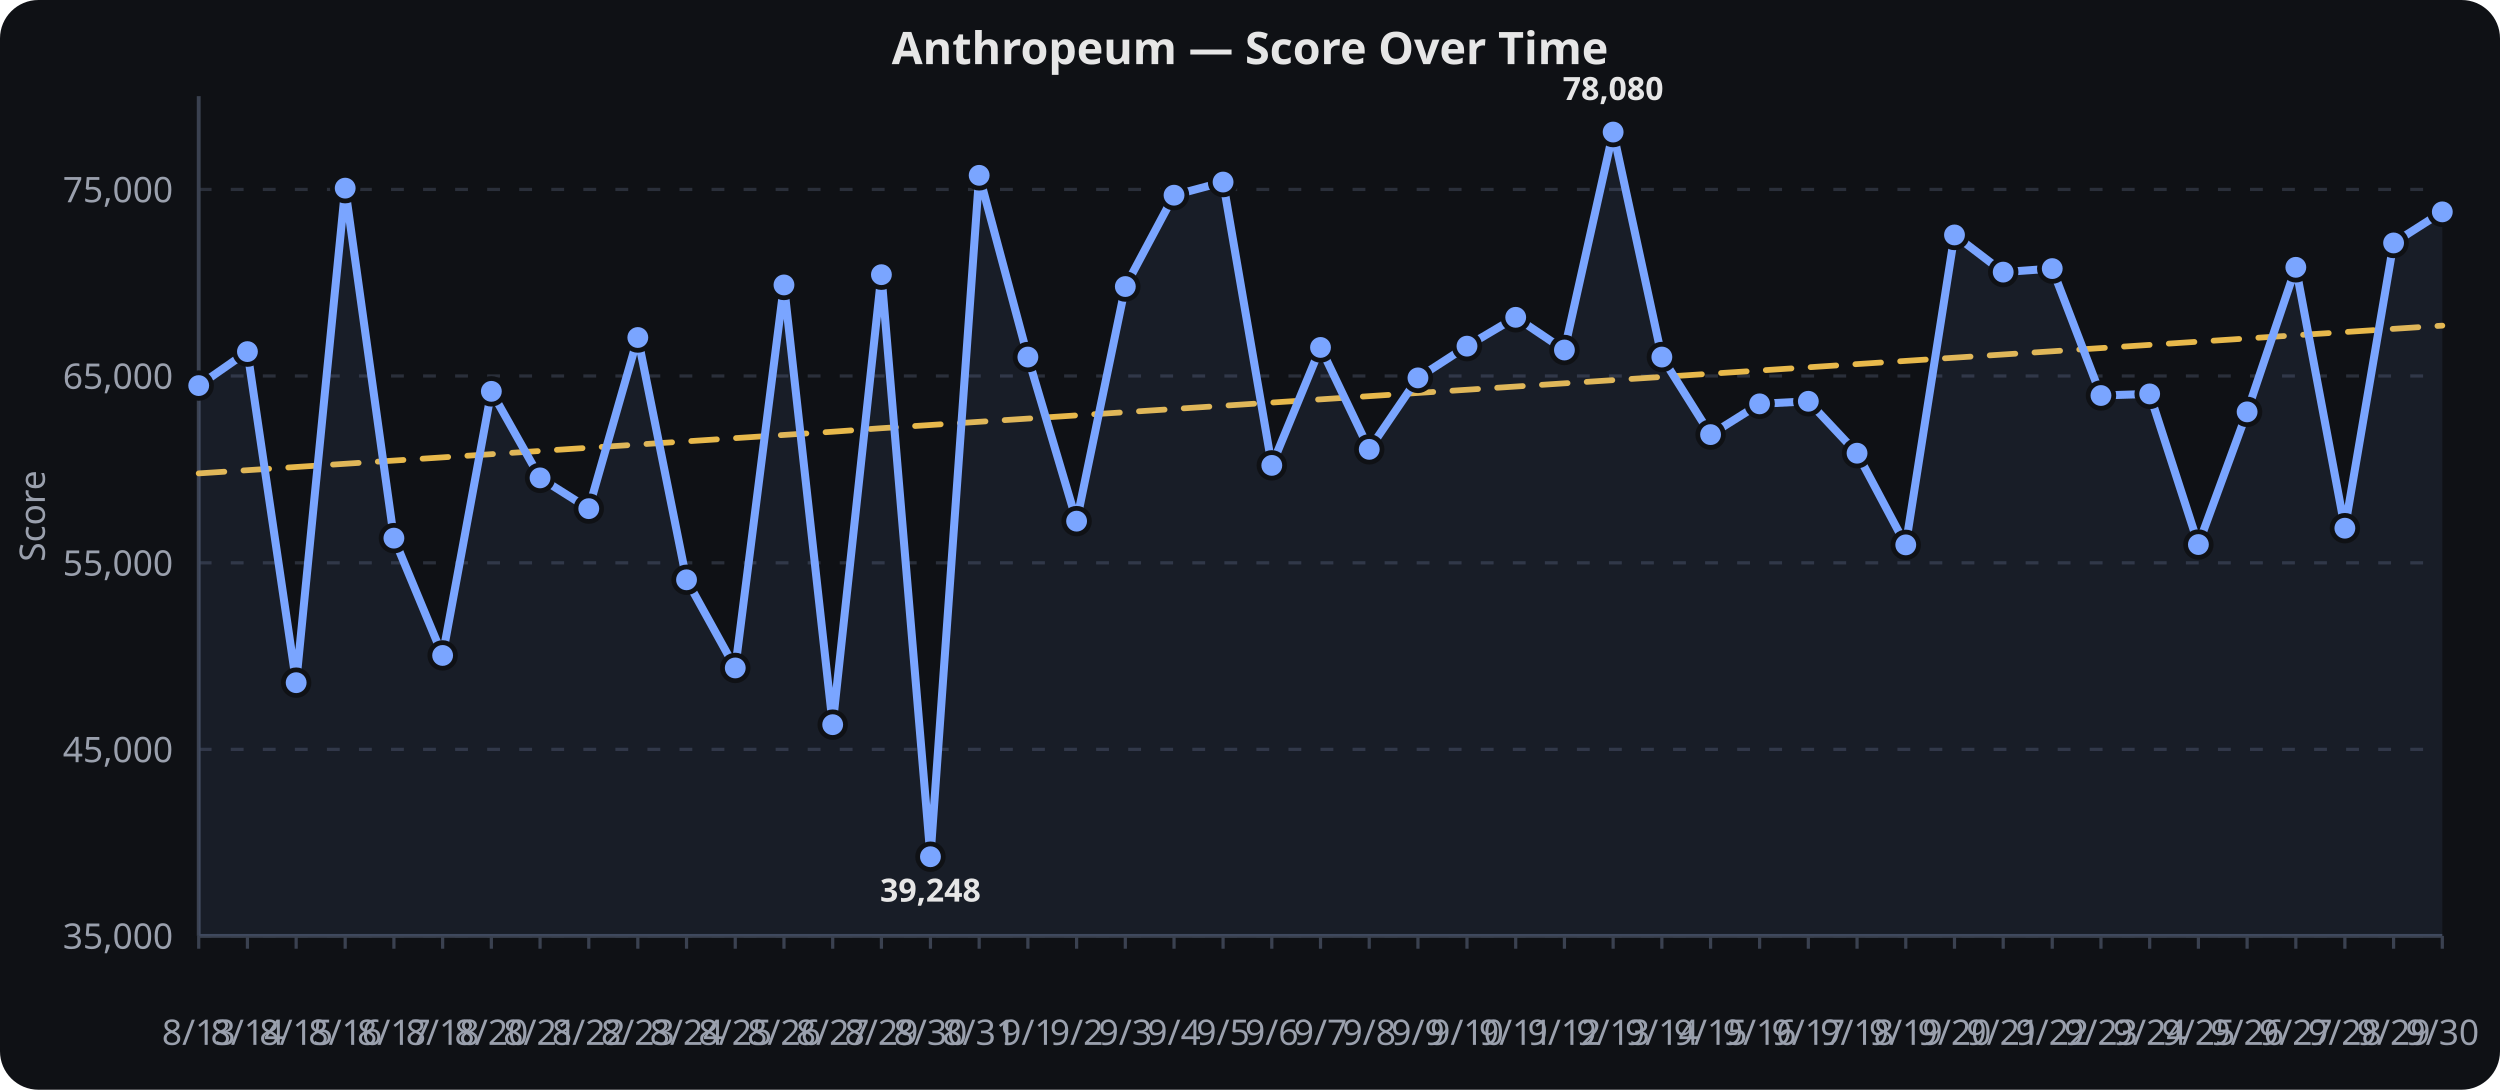
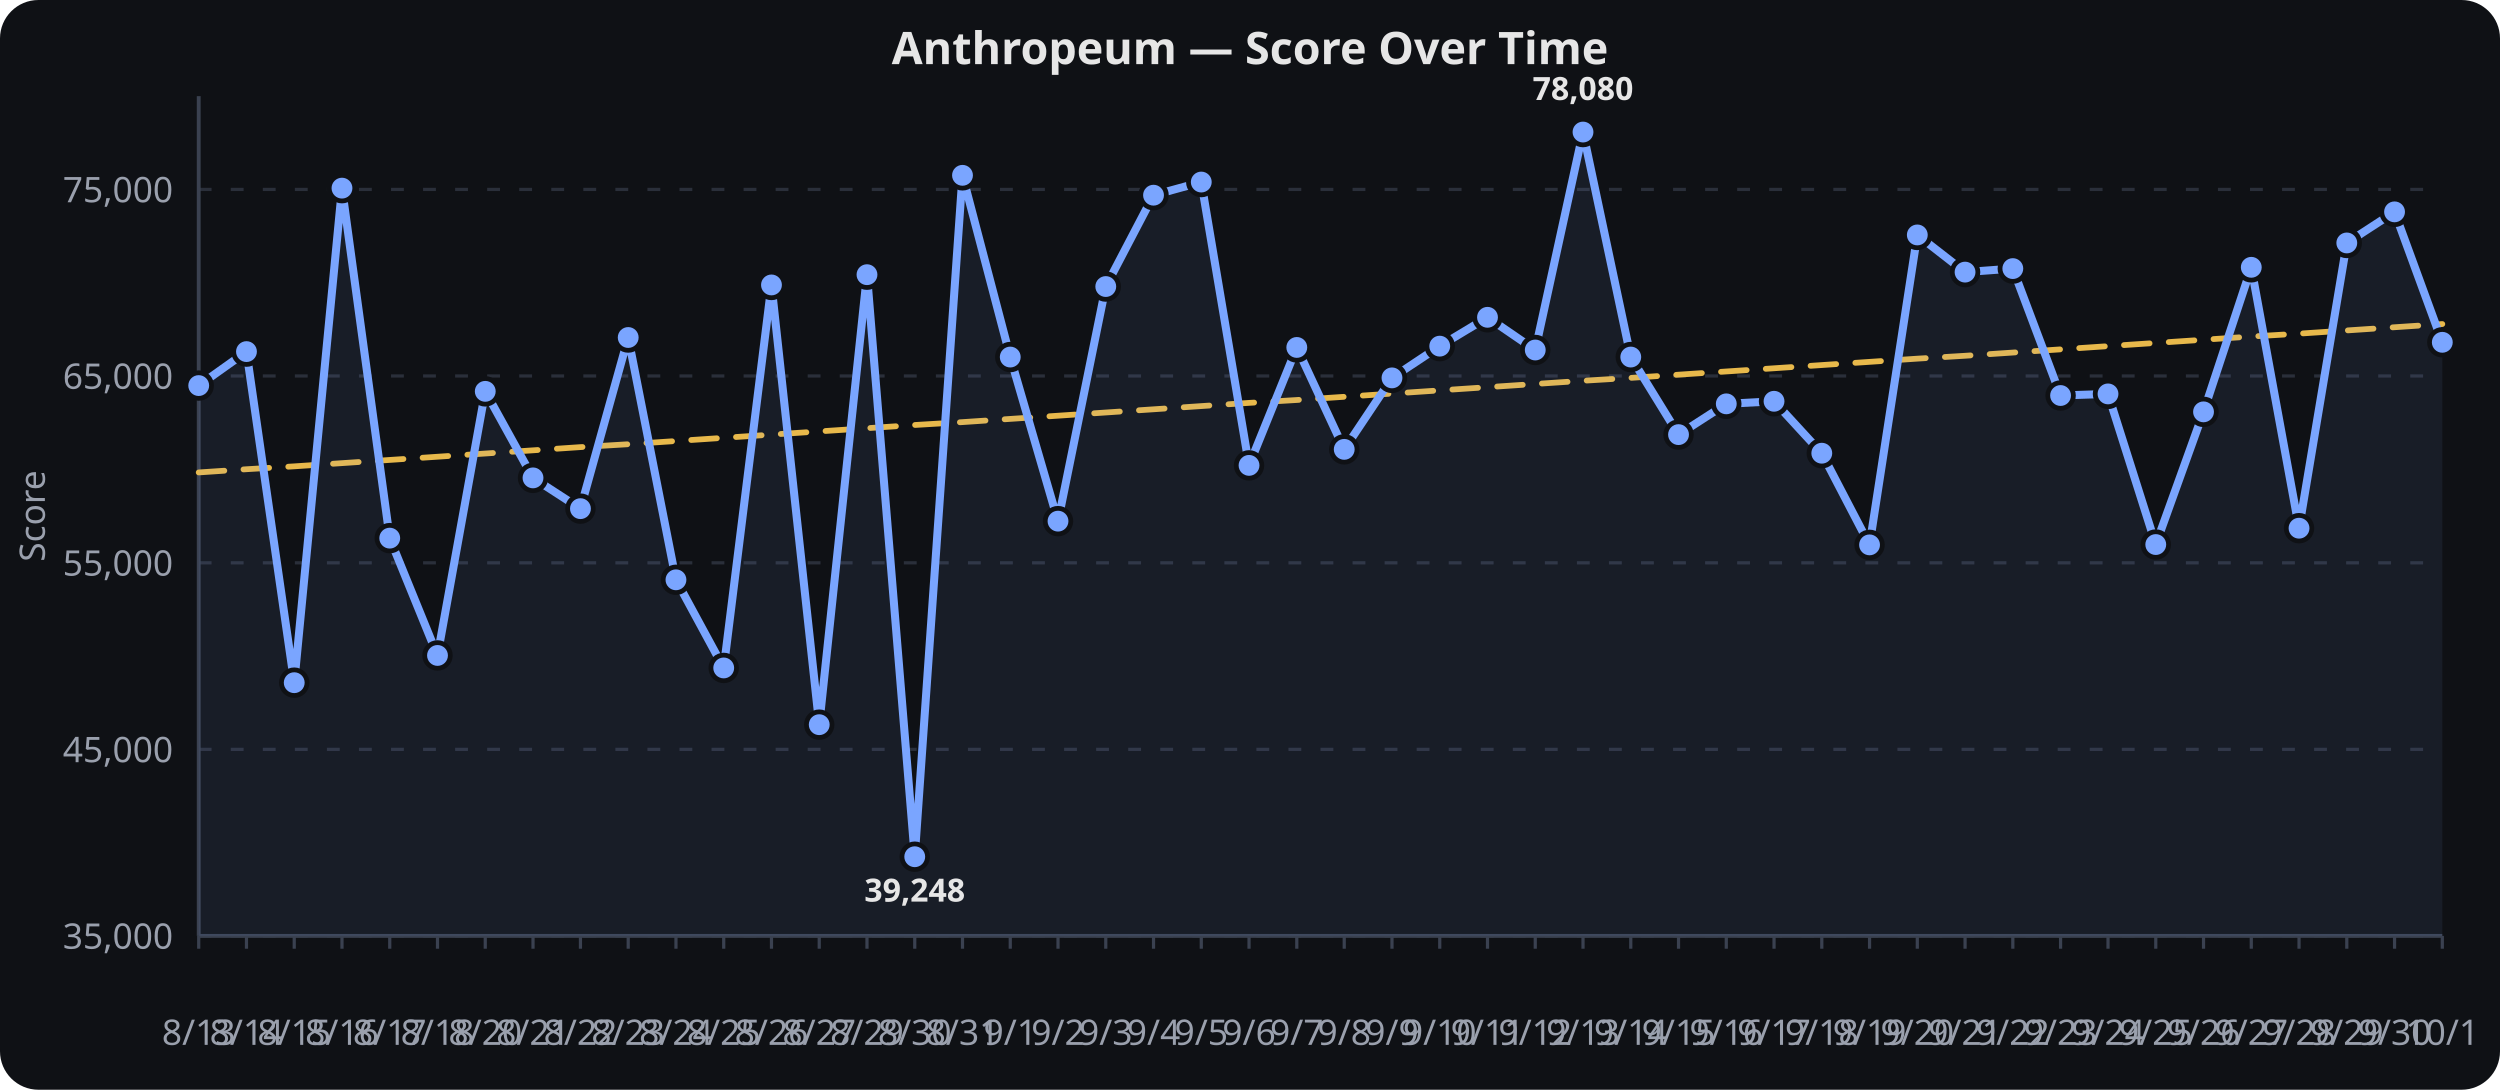
<svg xmlns="http://www.w3.org/2000/svg" viewBox="0 0 780 340" width="100%" height="340" role="img" aria-label="Anthropeum — Score Over Time">
  <rect width="780" height="340" fill="#0f1115" rx="12" />
  <text x="390.0" y="20" text-anchor="middle" font-family="sans-serif" font-size="14" font-weight="600" fill="#e6e6e6">Anthropeum — Score Over Time</text>
  <line x1="62" x2="762" y1="292.0" y2="292.0" stroke="#2a2f3a" stroke-width="1" stroke-dasharray="4 6" />
  <text x="54" y="296.0" text-anchor="end" font-family="sans-serif" font-size="11" fill="#9aa0ad">35,000</text>
  <line x1="62" x2="762" y1="233.8" y2="233.8" stroke="#2a2f3a" stroke-width="1" stroke-dasharray="4 6" />
  <text x="54" y="237.8" text-anchor="end" font-family="sans-serif" font-size="11" fill="#9aa0ad">45,000</text>
  <line x1="62" x2="762" y1="175.6" y2="175.6" stroke="#2a2f3a" stroke-width="1" stroke-dasharray="4 6" />
  <text x="54" y="179.6" text-anchor="end" font-family="sans-serif" font-size="11" fill="#9aa0ad">55,000</text>
  <line x1="62" x2="762" y1="117.3" y2="117.3" stroke="#2a2f3a" stroke-width="1" stroke-dasharray="4 6" />
  <text x="54" y="121.3" text-anchor="end" font-family="sans-serif" font-size="11" fill="#9aa0ad">65,000</text>
  <line x1="62" x2="762" y1="59.1" y2="59.1" stroke="#2a2f3a" stroke-width="1" stroke-dasharray="4 6" />
  <text x="54" y="63.1" text-anchor="end" font-family="sans-serif" font-size="11" fill="#9aa0ad">75,000</text>
  <line x1="62.0" x2="62.0" y1="292" y2="296" stroke="#3a4150" stroke-width="1" />
  <text x="62.0" y="326" text-anchor="middle" font-family="sans-serif" font-size="11" fill="#9aa0ad">8/13</text>
-   <line x1="77.2" x2="77.2" y1="292" y2="296" stroke="#3a4150" stroke-width="1" />
-   <text x="77.2" y="326" text-anchor="middle" font-family="sans-serif" font-size="11" fill="#9aa0ad">8/14</text>
-   <line x1="92.4" x2="92.4" y1="292" y2="296" stroke="#3a4150" stroke-width="1" />
-   <text x="92.4" y="326" text-anchor="middle" font-family="sans-serif" font-size="11" fill="#9aa0ad">8/15</text>
-   <line x1="107.7" x2="107.7" y1="292" y2="296" stroke="#3a4150" stroke-width="1" />
-   <text x="107.7" y="326" text-anchor="middle" font-family="sans-serif" font-size="11" fill="#9aa0ad">8/16</text>
-   <line x1="122.9" x2="122.9" y1="292" y2="296" stroke="#3a4150" stroke-width="1" />
-   <text x="122.9" y="326" text-anchor="middle" font-family="sans-serif" font-size="11" fill="#9aa0ad">8/17</text>
-   <line x1="138.1" x2="138.1" y1="292" y2="296" stroke="#3a4150" stroke-width="1" />
-   <text x="138.1" y="326" text-anchor="middle" font-family="sans-serif" font-size="11" fill="#9aa0ad">8/18</text>
-   <line x1="153.3" x2="153.3" y1="292" y2="296" stroke="#3a4150" stroke-width="1" />
-   <text x="153.3" y="326" text-anchor="middle" font-family="sans-serif" font-size="11" fill="#9aa0ad">8/20</text>
-   <line x1="168.5" x2="168.5" y1="292" y2="296" stroke="#3a4150" stroke-width="1" />
-   <text x="168.5" y="326" text-anchor="middle" font-family="sans-serif" font-size="11" fill="#9aa0ad">8/21</text>
-   <line x1="183.7" x2="183.7" y1="292" y2="296" stroke="#3a4150" stroke-width="1" />
-   <text x="183.7" y="326" text-anchor="middle" font-family="sans-serif" font-size="11" fill="#9aa0ad">8/22</text>
-   <line x1="199.0" x2="199.0" y1="292" y2="296" stroke="#3a4150" stroke-width="1" />
-   <text x="199.0" y="326" text-anchor="middle" font-family="sans-serif" font-size="11" fill="#9aa0ad">8/23</text>
-   <line x1="214.2" x2="214.2" y1="292" y2="296" stroke="#3a4150" stroke-width="1" />
-   <text x="214.2" y="326" text-anchor="middle" font-family="sans-serif" font-size="11" fill="#9aa0ad">8/24</text>
-   <line x1="229.4" x2="229.4" y1="292" y2="296" stroke="#3a4150" stroke-width="1" />
-   <text x="229.4" y="326" text-anchor="middle" font-family="sans-serif" font-size="11" fill="#9aa0ad">8/25</text>
-   <line x1="244.6" x2="244.6" y1="292" y2="296" stroke="#3a4150" stroke-width="1" />
-   <text x="244.6" y="326" text-anchor="middle" font-family="sans-serif" font-size="11" fill="#9aa0ad">8/26</text>
-   <line x1="259.8" x2="259.8" y1="292" y2="296" stroke="#3a4150" stroke-width="1" />
-   <text x="259.8" y="326" text-anchor="middle" font-family="sans-serif" font-size="11" fill="#9aa0ad">8/27</text>
-   <line x1="275.0" x2="275.0" y1="292" y2="296" stroke="#3a4150" stroke-width="1" />
-   <text x="275.0" y="326" text-anchor="middle" font-family="sans-serif" font-size="11" fill="#9aa0ad">8/29</text>
-   <line x1="290.3" x2="290.3" y1="292" y2="296" stroke="#3a4150" stroke-width="1" />
-   <text x="290.3" y="326" text-anchor="middle" font-family="sans-serif" font-size="11" fill="#9aa0ad">8/30</text>
-   <line x1="305.5" x2="305.5" y1="292" y2="296" stroke="#3a4150" stroke-width="1" />
-   <text x="305.5" y="326" text-anchor="middle" font-family="sans-serif" font-size="11" fill="#9aa0ad">8/31</text>
-   <line x1="320.7" x2="320.7" y1="292" y2="296" stroke="#3a4150" stroke-width="1" />
-   <text x="320.7" y="326" text-anchor="middle" font-family="sans-serif" font-size="11" fill="#9aa0ad">9/1</text>
-   <line x1="335.9" x2="335.9" y1="292" y2="296" stroke="#3a4150" stroke-width="1" />
-   <text x="335.9" y="326" text-anchor="middle" font-family="sans-serif" font-size="11" fill="#9aa0ad">9/2</text>
-   <line x1="351.1" x2="351.1" y1="292" y2="296" stroke="#3a4150" stroke-width="1" />
-   <text x="351.1" y="326" text-anchor="middle" font-family="sans-serif" font-size="11" fill="#9aa0ad">9/3</text>
-   <line x1="366.3" x2="366.3" y1="292" y2="296" stroke="#3a4150" stroke-width="1" />
-   <text x="366.3" y="326" text-anchor="middle" font-family="sans-serif" font-size="11" fill="#9aa0ad">9/4</text>
-   <line x1="381.6" x2="381.6" y1="292" y2="296" stroke="#3a4150" stroke-width="1" />
-   <text x="381.6" y="326" text-anchor="middle" font-family="sans-serif" font-size="11" fill="#9aa0ad">9/5</text>
-   <line x1="396.8" x2="396.8" y1="292" y2="296" stroke="#3a4150" stroke-width="1" />
-   <text x="396.8" y="326" text-anchor="middle" font-family="sans-serif" font-size="11" fill="#9aa0ad">9/6</text>
-   <line x1="412.0" x2="412.0" y1="292" y2="296" stroke="#3a4150" stroke-width="1" />
-   <text x="412.0" y="326" text-anchor="middle" font-family="sans-serif" font-size="11" fill="#9aa0ad">9/7</text>
-   <line x1="427.2" x2="427.2" y1="292" y2="296" stroke="#3a4150" stroke-width="1" />
-   <text x="427.2" y="326" text-anchor="middle" font-family="sans-serif" font-size="11" fill="#9aa0ad">9/8</text>
-   <line x1="442.4" x2="442.4" y1="292" y2="296" stroke="#3a4150" stroke-width="1" />
-   <text x="442.4" y="326" text-anchor="middle" font-family="sans-serif" font-size="11" fill="#9aa0ad">9/9</text>
-   <line x1="457.7" x2="457.7" y1="292" y2="296" stroke="#3a4150" stroke-width="1" />
-   <text x="457.7" y="326" text-anchor="middle" font-family="sans-serif" font-size="11" fill="#9aa0ad">9/10</text>
-   <line x1="472.9" x2="472.9" y1="292" y2="296" stroke="#3a4150" stroke-width="1" />
-   <text x="472.9" y="326" text-anchor="middle" font-family="sans-serif" font-size="11" fill="#9aa0ad">9/11</text>
-   <line x1="488.1" x2="488.1" y1="292" y2="296" stroke="#3a4150" stroke-width="1" />
-   <text x="488.1" y="326" text-anchor="middle" font-family="sans-serif" font-size="11" fill="#9aa0ad">9/12</text>
-   <line x1="503.3" x2="503.3" y1="292" y2="296" stroke="#3a4150" stroke-width="1" />
-   <text x="503.3" y="326" text-anchor="middle" font-family="sans-serif" font-size="11" fill="#9aa0ad">9/13</text>
-   <line x1="518.5" x2="518.5" y1="292" y2="296" stroke="#3a4150" stroke-width="1" />
-   <text x="518.5" y="326" text-anchor="middle" font-family="sans-serif" font-size="11" fill="#9aa0ad">9/14</text>
-   <line x1="533.7" x2="533.7" y1="292" y2="296" stroke="#3a4150" stroke-width="1" />
-   <text x="533.7" y="326" text-anchor="middle" font-family="sans-serif" font-size="11" fill="#9aa0ad">9/15</text>
-   <line x1="549.0" x2="549.0" y1="292" y2="296" stroke="#3a4150" stroke-width="1" />
-   <text x="549.0" y="326" text-anchor="middle" font-family="sans-serif" font-size="11" fill="#9aa0ad">9/16</text>
-   <line x1="564.2" x2="564.2" y1="292" y2="296" stroke="#3a4150" stroke-width="1" />
-   <text x="564.2" y="326" text-anchor="middle" font-family="sans-serif" font-size="11" fill="#9aa0ad">9/17</text>
-   <line x1="579.4" x2="579.4" y1="292" y2="296" stroke="#3a4150" stroke-width="1" />
-   <text x="579.4" y="326" text-anchor="middle" font-family="sans-serif" font-size="11" fill="#9aa0ad">9/18</text>
-   <line x1="594.6" x2="594.6" y1="292" y2="296" stroke="#3a4150" stroke-width="1" />
-   <text x="594.6" y="326" text-anchor="middle" font-family="sans-serif" font-size="11" fill="#9aa0ad">9/19</text>
-   <line x1="609.8" x2="609.8" y1="292" y2="296" stroke="#3a4150" stroke-width="1" />
-   <text x="609.8" y="326" text-anchor="middle" font-family="sans-serif" font-size="11" fill="#9aa0ad">9/20</text>
-   <line x1="625.0" x2="625.0" y1="292" y2="296" stroke="#3a4150" stroke-width="1" />
-   <text x="625.0" y="326" text-anchor="middle" font-family="sans-serif" font-size="11" fill="#9aa0ad">9/21</text>
-   <line x1="640.3" x2="640.3" y1="292" y2="296" stroke="#3a4150" stroke-width="1" />
-   <text x="640.3" y="326" text-anchor="middle" font-family="sans-serif" font-size="11" fill="#9aa0ad">9/22</text>
-   <line x1="655.5" x2="655.5" y1="292" y2="296" stroke="#3a4150" stroke-width="1" />
-   <text x="655.5" y="326" text-anchor="middle" font-family="sans-serif" font-size="11" fill="#9aa0ad">9/23</text>
-   <line x1="670.7" x2="670.7" y1="292" y2="296" stroke="#3a4150" stroke-width="1" />
-   <text x="670.7" y="326" text-anchor="middle" font-family="sans-serif" font-size="11" fill="#9aa0ad">9/24</text>
-   <line x1="685.9" x2="685.9" y1="292" y2="296" stroke="#3a4150" stroke-width="1" />
-   <text x="685.9" y="326" text-anchor="middle" font-family="sans-serif" font-size="11" fill="#9aa0ad">9/25</text>
-   <line x1="701.1" x2="701.1" y1="292" y2="296" stroke="#3a4150" stroke-width="1" />
-   <text x="701.1" y="326" text-anchor="middle" font-family="sans-serif" font-size="11" fill="#9aa0ad">9/26</text>
-   <line x1="716.3" x2="716.3" y1="292" y2="296" stroke="#3a4150" stroke-width="1" />
-   <text x="716.3" y="326" text-anchor="middle" font-family="sans-serif" font-size="11" fill="#9aa0ad">9/27</text>
-   <line x1="731.6" x2="731.6" y1="292" y2="296" stroke="#3a4150" stroke-width="1" />
-   <text x="731.6" y="326" text-anchor="middle" font-family="sans-serif" font-size="11" fill="#9aa0ad">9/28</text>
-   <line x1="746.8" x2="746.8" y1="292" y2="296" stroke="#3a4150" stroke-width="1" />
-   <text x="746.8" y="326" text-anchor="middle" font-family="sans-serif" font-size="11" fill="#9aa0ad">9/29</text>
+   <line x1="76.9" x2="76.9" y1="292" y2="296" stroke="#3a4150" stroke-width="1" />
+   <text x="76.9" y="326" text-anchor="middle" font-family="sans-serif" font-size="11" fill="#9aa0ad">8/14</text>
+   <line x1="91.8" x2="91.8" y1="292" y2="296" stroke="#3a4150" stroke-width="1" />
+   <text x="91.8" y="326" text-anchor="middle" font-family="sans-serif" font-size="11" fill="#9aa0ad">8/15</text>
+   <line x1="106.7" x2="106.7" y1="292" y2="296" stroke="#3a4150" stroke-width="1" />
+   <text x="106.7" y="326" text-anchor="middle" font-family="sans-serif" font-size="11" fill="#9aa0ad">8/16</text>
+   <line x1="121.6" x2="121.6" y1="292" y2="296" stroke="#3a4150" stroke-width="1" />
+   <text x="121.6" y="326" text-anchor="middle" font-family="sans-serif" font-size="11" fill="#9aa0ad">8/17</text>
+   <line x1="136.5" x2="136.5" y1="292" y2="296" stroke="#3a4150" stroke-width="1" />
+   <text x="136.5" y="326" text-anchor="middle" font-family="sans-serif" font-size="11" fill="#9aa0ad">8/18</text>
+   <line x1="151.4" x2="151.4" y1="292" y2="296" stroke="#3a4150" stroke-width="1" />
+   <text x="151.4" y="326" text-anchor="middle" font-family="sans-serif" font-size="11" fill="#9aa0ad">8/20</text>
+   <line x1="166.3" x2="166.3" y1="292" y2="296" stroke="#3a4150" stroke-width="1" />
+   <text x="166.3" y="326" text-anchor="middle" font-family="sans-serif" font-size="11" fill="#9aa0ad">8/21</text>
+   <line x1="181.1" x2="181.1" y1="292" y2="296" stroke="#3a4150" stroke-width="1" />
+   <text x="181.1" y="326" text-anchor="middle" font-family="sans-serif" font-size="11" fill="#9aa0ad">8/22</text>
+   <line x1="196.0" x2="196.0" y1="292" y2="296" stroke="#3a4150" stroke-width="1" />
+   <text x="196.0" y="326" text-anchor="middle" font-family="sans-serif" font-size="11" fill="#9aa0ad">8/23</text>
+   <line x1="210.9" x2="210.9" y1="292" y2="296" stroke="#3a4150" stroke-width="1" />
+   <text x="210.9" y="326" text-anchor="middle" font-family="sans-serif" font-size="11" fill="#9aa0ad">8/24</text>
+   <line x1="225.8" x2="225.8" y1="292" y2="296" stroke="#3a4150" stroke-width="1" />
+   <text x="225.8" y="326" text-anchor="middle" font-family="sans-serif" font-size="11" fill="#9aa0ad">8/25</text>
+   <line x1="240.7" x2="240.7" y1="292" y2="296" stroke="#3a4150" stroke-width="1" />
+   <text x="240.7" y="326" text-anchor="middle" font-family="sans-serif" font-size="11" fill="#9aa0ad">8/26</text>
+   <line x1="255.6" x2="255.6" y1="292" y2="296" stroke="#3a4150" stroke-width="1" />
+   <text x="255.6" y="326" text-anchor="middle" font-family="sans-serif" font-size="11" fill="#9aa0ad">8/27</text>
+   <line x1="270.5" x2="270.5" y1="292" y2="296" stroke="#3a4150" stroke-width="1" />
+   <text x="270.5" y="326" text-anchor="middle" font-family="sans-serif" font-size="11" fill="#9aa0ad">8/29</text>
+   <line x1="285.4" x2="285.4" y1="292" y2="296" stroke="#3a4150" stroke-width="1" />
+   <text x="285.4" y="326" text-anchor="middle" font-family="sans-serif" font-size="11" fill="#9aa0ad">8/30</text>
+   <line x1="300.3" x2="300.3" y1="292" y2="296" stroke="#3a4150" stroke-width="1" />
+   <text x="300.3" y="326" text-anchor="middle" font-family="sans-serif" font-size="11" fill="#9aa0ad">8/31</text>
+   <line x1="315.2" x2="315.2" y1="292" y2="296" stroke="#3a4150" stroke-width="1" />
+   <text x="315.2" y="326" text-anchor="middle" font-family="sans-serif" font-size="11" fill="#9aa0ad">9/1</text>
+   <line x1="330.1" x2="330.1" y1="292" y2="296" stroke="#3a4150" stroke-width="1" />
+   <text x="330.1" y="326" text-anchor="middle" font-family="sans-serif" font-size="11" fill="#9aa0ad">9/2</text>
+   <line x1="345.0" x2="345.0" y1="292" y2="296" stroke="#3a4150" stroke-width="1" />
+   <text x="345.0" y="326" text-anchor="middle" font-family="sans-serif" font-size="11" fill="#9aa0ad">9/3</text>
+   <line x1="359.9" x2="359.9" y1="292" y2="296" stroke="#3a4150" stroke-width="1" />
+   <text x="359.9" y="326" text-anchor="middle" font-family="sans-serif" font-size="11" fill="#9aa0ad">9/4</text>
+   <line x1="374.8" x2="374.8" y1="292" y2="296" stroke="#3a4150" stroke-width="1" />
+   <text x="374.8" y="326" text-anchor="middle" font-family="sans-serif" font-size="11" fill="#9aa0ad">9/5</text>
+   <line x1="389.7" x2="389.7" y1="292" y2="296" stroke="#3a4150" stroke-width="1" />
+   <text x="389.7" y="326" text-anchor="middle" font-family="sans-serif" font-size="11" fill="#9aa0ad">9/6</text>
+   <line x1="404.6" x2="404.6" y1="292" y2="296" stroke="#3a4150" stroke-width="1" />
+   <text x="404.6" y="326" text-anchor="middle" font-family="sans-serif" font-size="11" fill="#9aa0ad">9/7</text>
+   <line x1="419.4" x2="419.4" y1="292" y2="296" stroke="#3a4150" stroke-width="1" />
+   <text x="419.4" y="326" text-anchor="middle" font-family="sans-serif" font-size="11" fill="#9aa0ad">9/8</text>
+   <line x1="434.3" x2="434.3" y1="292" y2="296" stroke="#3a4150" stroke-width="1" />
+   <text x="434.3" y="326" text-anchor="middle" font-family="sans-serif" font-size="11" fill="#9aa0ad">9/9</text>
+   <line x1="449.2" x2="449.2" y1="292" y2="296" stroke="#3a4150" stroke-width="1" />
+   <text x="449.2" y="326" text-anchor="middle" font-family="sans-serif" font-size="11" fill="#9aa0ad">9/10</text>
+   <line x1="464.1" x2="464.1" y1="292" y2="296" stroke="#3a4150" stroke-width="1" />
+   <text x="464.1" y="326" text-anchor="middle" font-family="sans-serif" font-size="11" fill="#9aa0ad">9/11</text>
+   <line x1="479.0" x2="479.0" y1="292" y2="296" stroke="#3a4150" stroke-width="1" />
+   <text x="479.0" y="326" text-anchor="middle" font-family="sans-serif" font-size="11" fill="#9aa0ad">9/12</text>
+   <line x1="493.9" x2="493.9" y1="292" y2="296" stroke="#3a4150" stroke-width="1" />
+   <text x="493.9" y="326" text-anchor="middle" font-family="sans-serif" font-size="11" fill="#9aa0ad">9/13</text>
+   <line x1="508.8" x2="508.8" y1="292" y2="296" stroke="#3a4150" stroke-width="1" />
+   <text x="508.8" y="326" text-anchor="middle" font-family="sans-serif" font-size="11" fill="#9aa0ad">9/14</text>
+   <line x1="523.7" x2="523.7" y1="292" y2="296" stroke="#3a4150" stroke-width="1" />
+   <text x="523.7" y="326" text-anchor="middle" font-family="sans-serif" font-size="11" fill="#9aa0ad">9/15</text>
+   <line x1="538.6" x2="538.6" y1="292" y2="296" stroke="#3a4150" stroke-width="1" />
+   <text x="538.6" y="326" text-anchor="middle" font-family="sans-serif" font-size="11" fill="#9aa0ad">9/16</text>
+   <line x1="553.5" x2="553.5" y1="292" y2="296" stroke="#3a4150" stroke-width="1" />
+   <text x="553.5" y="326" text-anchor="middle" font-family="sans-serif" font-size="11" fill="#9aa0ad">9/17</text>
+   <line x1="568.4" x2="568.4" y1="292" y2="296" stroke="#3a4150" stroke-width="1" />
+   <text x="568.4" y="326" text-anchor="middle" font-family="sans-serif" font-size="11" fill="#9aa0ad">9/18</text>
+   <line x1="583.3" x2="583.3" y1="292" y2="296" stroke="#3a4150" stroke-width="1" />
+   <text x="583.3" y="326" text-anchor="middle" font-family="sans-serif" font-size="11" fill="#9aa0ad">9/19</text>
+   <line x1="598.2" x2="598.2" y1="292" y2="296" stroke="#3a4150" stroke-width="1" />
+   <text x="598.2" y="326" text-anchor="middle" font-family="sans-serif" font-size="11" fill="#9aa0ad">9/20</text>
+   <line x1="613.1" x2="613.1" y1="292" y2="296" stroke="#3a4150" stroke-width="1" />
+   <text x="613.1" y="326" text-anchor="middle" font-family="sans-serif" font-size="11" fill="#9aa0ad">9/21</text>
+   <line x1="628.0" x2="628.0" y1="292" y2="296" stroke="#3a4150" stroke-width="1" />
+   <text x="628.0" y="326" text-anchor="middle" font-family="sans-serif" font-size="11" fill="#9aa0ad">9/22</text>
+   <line x1="642.9" x2="642.9" y1="292" y2="296" stroke="#3a4150" stroke-width="1" />
+   <text x="642.9" y="326" text-anchor="middle" font-family="sans-serif" font-size="11" fill="#9aa0ad">9/23</text>
+   <line x1="657.7" x2="657.7" y1="292" y2="296" stroke="#3a4150" stroke-width="1" />
+   <text x="657.7" y="326" text-anchor="middle" font-family="sans-serif" font-size="11" fill="#9aa0ad">9/24</text>
+   <line x1="672.6" x2="672.6" y1="292" y2="296" stroke="#3a4150" stroke-width="1" />
+   <text x="672.6" y="326" text-anchor="middle" font-family="sans-serif" font-size="11" fill="#9aa0ad">9/25</text>
+   <line x1="687.5" x2="687.5" y1="292" y2="296" stroke="#3a4150" stroke-width="1" />
+   <text x="687.5" y="326" text-anchor="middle" font-family="sans-serif" font-size="11" fill="#9aa0ad">9/26</text>
+   <line x1="702.4" x2="702.4" y1="292" y2="296" stroke="#3a4150" stroke-width="1" />
+   <text x="702.4" y="326" text-anchor="middle" font-family="sans-serif" font-size="11" fill="#9aa0ad">9/27</text>
+   <line x1="717.3" x2="717.3" y1="292" y2="296" stroke="#3a4150" stroke-width="1" />
+   <text x="717.3" y="326" text-anchor="middle" font-family="sans-serif" font-size="11" fill="#9aa0ad">9/28</text>
+   <line x1="732.2" x2="732.2" y1="292" y2="296" stroke="#3a4150" stroke-width="1" />
+   <text x="732.2" y="326" text-anchor="middle" font-family="sans-serif" font-size="11" fill="#9aa0ad">9/29</text>
+   <line x1="747.1" x2="747.1" y1="292" y2="296" stroke="#3a4150" stroke-width="1" />
+   <text x="747.1" y="326" text-anchor="middle" font-family="sans-serif" font-size="11" fill="#9aa0ad">9/30</text>
  <line x1="762.0" x2="762.0" y1="292" y2="296" stroke="#3a4150" stroke-width="1" />
-   <text x="762.0" y="326" text-anchor="middle" font-family="sans-serif" font-size="11" fill="#9aa0ad">9/30</text>
+   <text x="762.0" y="326" text-anchor="middle" font-family="sans-serif" font-size="11" fill="#9aa0ad">10/1</text>
  <line x1="62" x2="62" y1="30" y2="292" stroke="#3a4150" stroke-width="1.2" />
  <line x1="62" x2="762" y1="292" y2="292" stroke="#3a4150" stroke-width="1.2" />
  <text x="14" y="161.0" text-anchor="middle" transform="rotate(-90,14,161.0)" font-family="sans-serif" font-size="11" fill="#9aa0ad">Score</text>
-   <path d="M 62.0,147.7 L 77.2,146.7 L 92.4,145.7 L 107.7,144.7 L 122.9,143.7 L 138.1,142.7 L 153.3,141.7 L 168.5,140.7 L 183.7,139.7 L 199.0,138.7 L 214.2,137.7 L 229.4,136.7 L 244.6,135.7 L 259.8,134.7 L 275.0,133.6 L 290.3,132.6 L 305.5,131.6 L 320.7,130.6 L 335.9,129.6 L 351.1,128.6 L 366.3,127.6 L 381.6,126.6 L 396.8,125.6 L 412.0,124.6 L 427.2,123.6 L 442.4,122.6 L 457.7,121.6 L 472.9,120.6 L 488.1,119.6 L 503.3,118.6 L 518.5,117.6 L 533.7,116.6 L 549.0,115.6 L 564.2,114.6 L 579.4,113.6 L 594.6,112.6 L 609.8,111.6 L 625.0,110.6 L 640.3,109.6 L 655.5,108.6 L 670.7,107.6 L 685.9,106.6 L 701.1,105.6 L 716.3,104.6 L 731.6,103.6 L 746.8,102.6 L 762.0,101.6" fill="none" stroke="#f2c14e" stroke-width="1.8" opacity="0.95" stroke-dasharray="8 6" stroke-linecap="round" stroke-linejoin="round" />
-   <path d="M 62.0,120.3 L 77.2,109.7 L 92.4,213.0 L 107.7,58.7 L 122.9,167.9 L 138.1,204.5 L 153.3,122.1 L 168.5,149.1 L 183.7,158.7 L 199.0,105.3 L 214.2,180.9 L 229.4,208.4 L 244.6,88.9 L 259.8,226.1 L 275.0,85.7 L 290.3,267.3 L 305.5,54.7 L 320.7,111.4 L 335.9,162.6 L 351.1,89.4 L 366.3,60.9 L 381.6,56.8 L 396.8,145.2 L 412.0,108.4 L 427.2,140.2 L 442.4,117.9 L 457.7,108.0 L 472.9,99.0 L 488.1,109.2 L 503.3,41.2 L 518.5,111.4 L 533.7,135.6 L 549.0,126.0 L 564.2,125.2 L 579.4,141.4 L 594.6,170.0 L 609.8,73.3 L 625.0,84.9 L 640.3,83.8 L 655.5,123.4 L 670.7,122.9 L 685.9,169.9 L 701.1,128.5 L 716.3,83.4 L 731.6,164.8 L 746.8,75.8 L 762.0,66.1" fill="none" stroke="#7aa5ff" stroke-width="2.5" stroke-linecap="round" stroke-linejoin="round" />
-   <path d="M 62.0,120.3 L 77.2,109.7 L 92.4,213.0 L 107.7,58.7 L 122.9,167.9 L 138.1,204.5 L 153.3,122.1 L 168.5,149.1 L 183.7,158.7 L 199.0,105.3 L 214.2,180.9 L 229.4,208.4 L 244.6,88.9 L 259.8,226.1 L 275.0,85.7 L 290.3,267.3 L 305.5,54.7 L 320.7,111.4 L 335.9,162.6 L 351.1,89.4 L 366.3,60.9 L 381.6,56.8 L 396.8,145.2 L 412.0,108.4 L 427.2,140.2 L 442.4,117.9 L 457.7,108.0 L 472.9,99.0 L 488.1,109.2 L 503.3,41.2 L 518.5,111.4 L 533.7,135.6 L 549.0,126.0 L 564.2,125.2 L 579.4,141.4 L 594.6,170.0 L 609.8,73.3 L 625.0,84.9 L 640.3,83.8 L 655.5,123.4 L 670.7,122.9 L 685.9,169.9 L 701.1,128.5 L 716.3,83.4 L 731.6,164.8 L 746.8,75.8 L 762.0,66.1 L 762.0,292.0 L 62.0,292.0 Z" fill="#7aa5ff" opacity="0.08" />
+   <path d="M 62.0,147.4 L 76.9,146.4 L 91.8,145.5 L 106.7,144.5 L 121.6,143.5 L 136.5,142.5 L 151.4,141.5 L 166.3,140.5 L 181.1,139.5 L 196.0,138.6 L 210.9,137.6 L 225.8,136.6 L 240.7,135.6 L 255.6,134.6 L 270.5,133.6 L 285.4,132.6 L 300.3,131.7 L 315.2,130.7 L 330.1,129.7 L 345.0,128.7 L 359.9,127.7 L 374.8,126.7 L 389.7,125.7 L 404.6,124.8 L 419.4,123.8 L 434.3,122.8 L 449.2,121.8 L 464.1,120.8 L 479.0,119.8 L 493.9,118.8 L 508.8,117.9 L 523.7,116.9 L 538.6,115.9 L 553.5,114.9 L 568.4,113.9 L 583.3,112.9 L 598.2,111.9 L 613.1,111.0 L 628.0,110.0 L 642.9,109.0 L 657.7,108.0 L 672.6,107.0 L 687.5,106.0 L 702.4,105.0 L 717.3,104.1 L 732.2,103.1 L 747.1,102.1 L 762.0,101.1" fill="none" stroke="#f2c14e" stroke-width="1.8" opacity="0.95" stroke-dasharray="8 6" stroke-linecap="round" stroke-linejoin="round" />
+   <path d="M 62.0,120.3 L 76.9,109.7 L 91.8,213.0 L 106.7,58.7 L 121.6,167.9 L 136.5,204.5 L 151.4,122.1 L 166.3,149.1 L 181.1,158.7 L 196.0,105.3 L 210.9,180.9 L 225.8,208.4 L 240.7,88.9 L 255.6,226.1 L 270.5,85.7 L 285.4,267.3 L 300.3,54.7 L 315.2,111.4 L 330.1,162.6 L 345.0,89.4 L 359.9,60.9 L 374.8,56.8 L 389.7,145.2 L 404.6,108.4 L 419.4,140.2 L 434.3,117.9 L 449.2,108.0 L 464.1,99.0 L 479.0,109.2 L 493.9,41.2 L 508.8,111.4 L 523.7,135.6 L 538.6,126.0 L 553.5,125.2 L 568.4,141.4 L 583.3,170.0 L 598.2,73.3 L 613.1,84.9 L 628.0,83.8 L 642.9,123.4 L 657.7,122.9 L 672.6,169.9 L 687.5,128.5 L 702.4,83.4 L 717.3,164.8 L 732.2,75.8 L 747.1,66.1 L 762.0,106.8" fill="none" stroke="#7aa5ff" stroke-width="2.5" stroke-linecap="round" stroke-linejoin="round" />
+   <path d="M 62.0,120.3 L 76.9,109.7 L 91.8,213.0 L 106.7,58.7 L 121.6,167.9 L 136.5,204.5 L 151.4,122.1 L 166.3,149.1 L 181.1,158.7 L 196.0,105.3 L 210.9,180.9 L 225.8,208.4 L 240.7,88.9 L 255.6,226.1 L 270.5,85.7 L 285.4,267.3 L 300.3,54.7 L 315.2,111.4 L 330.1,162.6 L 345.0,89.4 L 359.9,60.9 L 374.8,56.8 L 389.7,145.2 L 404.6,108.4 L 419.4,140.2 L 434.3,117.9 L 449.2,108.0 L 464.1,99.0 L 479.0,109.2 L 493.9,41.2 L 508.8,111.4 L 523.7,135.6 L 538.6,126.0 L 553.5,125.2 L 568.4,141.4 L 583.3,170.0 L 598.2,73.3 L 613.1,84.9 L 628.0,83.8 L 642.9,123.4 L 657.7,122.9 L 672.6,169.9 L 687.5,128.5 L 702.4,83.4 L 717.3,164.8 L 732.2,75.8 L 747.1,66.1 L 762.0,106.8 L 762.0,292.0 L 62.0,292.0 Z" fill="#7aa5ff" opacity="0.08" />
  <circle cx="62.0" cy="120.3" r="4" fill="#7aa5ff" stroke="#0f1115" stroke-width="1.5" />
-   <circle cx="77.2" cy="109.7" r="4" fill="#7aa5ff" stroke="#0f1115" stroke-width="1.5" />
-   <circle cx="92.4" cy="213.0" r="4" fill="#7aa5ff" stroke="#0f1115" stroke-width="1.5" />
-   <circle cx="107.7" cy="58.7" r="4" fill="#7aa5ff" stroke="#0f1115" stroke-width="1.5" />
-   <circle cx="122.9" cy="167.9" r="4" fill="#7aa5ff" stroke="#0f1115" stroke-width="1.5" />
-   <circle cx="138.1" cy="204.5" r="4" fill="#7aa5ff" stroke="#0f1115" stroke-width="1.5" />
-   <circle cx="153.3" cy="122.1" r="4" fill="#7aa5ff" stroke="#0f1115" stroke-width="1.5" />
-   <circle cx="168.5" cy="149.1" r="4" fill="#7aa5ff" stroke="#0f1115" stroke-width="1.5" />
-   <circle cx="183.7" cy="158.7" r="4" fill="#7aa5ff" stroke="#0f1115" stroke-width="1.5" />
-   <circle cx="199.0" cy="105.3" r="4" fill="#7aa5ff" stroke="#0f1115" stroke-width="1.5" />
-   <circle cx="214.2" cy="180.9" r="4" fill="#7aa5ff" stroke="#0f1115" stroke-width="1.5" />
-   <circle cx="229.4" cy="208.4" r="4" fill="#7aa5ff" stroke="#0f1115" stroke-width="1.5" />
-   <circle cx="244.6" cy="88.9" r="4" fill="#7aa5ff" stroke="#0f1115" stroke-width="1.5" />
-   <circle cx="259.8" cy="226.1" r="4" fill="#7aa5ff" stroke="#0f1115" stroke-width="1.5" />
-   <circle cx="275.0" cy="85.7" r="4" fill="#7aa5ff" stroke="#0f1115" stroke-width="1.5" />
-   <circle cx="290.3" cy="267.3" r="4" fill="#7aa5ff" stroke="#0f1115" stroke-width="1.5" />
-   <circle cx="305.5" cy="54.7" r="4" fill="#7aa5ff" stroke="#0f1115" stroke-width="1.5" />
-   <circle cx="320.7" cy="111.4" r="4" fill="#7aa5ff" stroke="#0f1115" stroke-width="1.5" />
-   <circle cx="335.9" cy="162.6" r="4" fill="#7aa5ff" stroke="#0f1115" stroke-width="1.5" />
-   <circle cx="351.1" cy="89.4" r="4" fill="#7aa5ff" stroke="#0f1115" stroke-width="1.5" />
-   <circle cx="366.3" cy="60.9" r="4" fill="#7aa5ff" stroke="#0f1115" stroke-width="1.5" />
-   <circle cx="381.6" cy="56.8" r="4" fill="#7aa5ff" stroke="#0f1115" stroke-width="1.5" />
-   <circle cx="396.8" cy="145.2" r="4" fill="#7aa5ff" stroke="#0f1115" stroke-width="1.5" />
-   <circle cx="412.0" cy="108.4" r="4" fill="#7aa5ff" stroke="#0f1115" stroke-width="1.5" />
-   <circle cx="427.2" cy="140.2" r="4" fill="#7aa5ff" stroke="#0f1115" stroke-width="1.5" />
-   <circle cx="442.4" cy="117.9" r="4" fill="#7aa5ff" stroke="#0f1115" stroke-width="1.5" />
-   <circle cx="457.7" cy="108.0" r="4" fill="#7aa5ff" stroke="#0f1115" stroke-width="1.5" />
-   <circle cx="472.9" cy="99.0" r="4" fill="#7aa5ff" stroke="#0f1115" stroke-width="1.5" />
-   <circle cx="488.1" cy="109.2" r="4" fill="#7aa5ff" stroke="#0f1115" stroke-width="1.5" />
-   <circle cx="503.3" cy="41.2" r="4" fill="#7aa5ff" stroke="#0f1115" stroke-width="1.5" />
-   <circle cx="518.5" cy="111.4" r="4" fill="#7aa5ff" stroke="#0f1115" stroke-width="1.5" />
-   <circle cx="533.7" cy="135.6" r="4" fill="#7aa5ff" stroke="#0f1115" stroke-width="1.5" />
-   <circle cx="549.0" cy="126.0" r="4" fill="#7aa5ff" stroke="#0f1115" stroke-width="1.5" />
-   <circle cx="564.2" cy="125.2" r="4" fill="#7aa5ff" stroke="#0f1115" stroke-width="1.5" />
-   <circle cx="579.4" cy="141.4" r="4" fill="#7aa5ff" stroke="#0f1115" stroke-width="1.5" />
-   <circle cx="594.6" cy="170.0" r="4" fill="#7aa5ff" stroke="#0f1115" stroke-width="1.5" />
-   <circle cx="609.8" cy="73.3" r="4" fill="#7aa5ff" stroke="#0f1115" stroke-width="1.5" />
-   <circle cx="625.0" cy="84.9" r="4" fill="#7aa5ff" stroke="#0f1115" stroke-width="1.5" />
-   <circle cx="640.3" cy="83.8" r="4" fill="#7aa5ff" stroke="#0f1115" stroke-width="1.5" />
-   <circle cx="655.5" cy="123.4" r="4" fill="#7aa5ff" stroke="#0f1115" stroke-width="1.5" />
-   <circle cx="670.7" cy="122.9" r="4" fill="#7aa5ff" stroke="#0f1115" stroke-width="1.5" />
-   <circle cx="685.9" cy="169.9" r="4" fill="#7aa5ff" stroke="#0f1115" stroke-width="1.5" />
-   <circle cx="701.1" cy="128.5" r="4" fill="#7aa5ff" stroke="#0f1115" stroke-width="1.5" />
-   <circle cx="716.3" cy="83.4" r="4" fill="#7aa5ff" stroke="#0f1115" stroke-width="1.5" />
-   <circle cx="731.6" cy="164.8" r="4" fill="#7aa5ff" stroke="#0f1115" stroke-width="1.5" />
-   <circle cx="746.8" cy="75.8" r="4" fill="#7aa5ff" stroke="#0f1115" stroke-width="1.5" />
-   <circle cx="762.0" cy="66.1" r="4" fill="#7aa5ff" stroke="#0f1115" stroke-width="1.5" />
-   <text x="290.3" y="281.3" text-anchor="middle" font-family="sans-serif" font-size="10" font-weight="700" fill="#e6e6e6">39,248</text>
-   <text x="503.3" y="31.2" text-anchor="middle" font-family="sans-serif" font-size="10" font-weight="700" fill="#e6e6e6">78,080</text>
+   <circle cx="76.9" cy="109.7" r="4" fill="#7aa5ff" stroke="#0f1115" stroke-width="1.5" />
+   <circle cx="91.8" cy="213.0" r="4" fill="#7aa5ff" stroke="#0f1115" stroke-width="1.5" />
+   <circle cx="106.7" cy="58.7" r="4" fill="#7aa5ff" stroke="#0f1115" stroke-width="1.5" />
+   <circle cx="121.6" cy="167.9" r="4" fill="#7aa5ff" stroke="#0f1115" stroke-width="1.5" />
+   <circle cx="136.5" cy="204.5" r="4" fill="#7aa5ff" stroke="#0f1115" stroke-width="1.5" />
+   <circle cx="151.4" cy="122.1" r="4" fill="#7aa5ff" stroke="#0f1115" stroke-width="1.5" />
+   <circle cx="166.3" cy="149.1" r="4" fill="#7aa5ff" stroke="#0f1115" stroke-width="1.5" />
+   <circle cx="181.1" cy="158.7" r="4" fill="#7aa5ff" stroke="#0f1115" stroke-width="1.5" />
+   <circle cx="196.0" cy="105.3" r="4" fill="#7aa5ff" stroke="#0f1115" stroke-width="1.5" />
+   <circle cx="210.9" cy="180.9" r="4" fill="#7aa5ff" stroke="#0f1115" stroke-width="1.5" />
+   <circle cx="225.8" cy="208.4" r="4" fill="#7aa5ff" stroke="#0f1115" stroke-width="1.5" />
+   <circle cx="240.7" cy="88.9" r="4" fill="#7aa5ff" stroke="#0f1115" stroke-width="1.5" />
+   <circle cx="255.6" cy="226.1" r="4" fill="#7aa5ff" stroke="#0f1115" stroke-width="1.5" />
+   <circle cx="270.5" cy="85.7" r="4" fill="#7aa5ff" stroke="#0f1115" stroke-width="1.5" />
+   <circle cx="285.4" cy="267.3" r="4" fill="#7aa5ff" stroke="#0f1115" stroke-width="1.5" />
+   <circle cx="300.3" cy="54.7" r="4" fill="#7aa5ff" stroke="#0f1115" stroke-width="1.5" />
+   <circle cx="315.2" cy="111.4" r="4" fill="#7aa5ff" stroke="#0f1115" stroke-width="1.5" />
+   <circle cx="330.1" cy="162.6" r="4" fill="#7aa5ff" stroke="#0f1115" stroke-width="1.5" />
+   <circle cx="345.0" cy="89.4" r="4" fill="#7aa5ff" stroke="#0f1115" stroke-width="1.5" />
+   <circle cx="359.9" cy="60.9" r="4" fill="#7aa5ff" stroke="#0f1115" stroke-width="1.5" />
+   <circle cx="374.8" cy="56.8" r="4" fill="#7aa5ff" stroke="#0f1115" stroke-width="1.5" />
+   <circle cx="389.7" cy="145.2" r="4" fill="#7aa5ff" stroke="#0f1115" stroke-width="1.5" />
+   <circle cx="404.6" cy="108.4" r="4" fill="#7aa5ff" stroke="#0f1115" stroke-width="1.5" />
+   <circle cx="419.4" cy="140.2" r="4" fill="#7aa5ff" stroke="#0f1115" stroke-width="1.5" />
+   <circle cx="434.3" cy="117.9" r="4" fill="#7aa5ff" stroke="#0f1115" stroke-width="1.5" />
+   <circle cx="449.2" cy="108.0" r="4" fill="#7aa5ff" stroke="#0f1115" stroke-width="1.5" />
+   <circle cx="464.1" cy="99.0" r="4" fill="#7aa5ff" stroke="#0f1115" stroke-width="1.5" />
+   <circle cx="479.0" cy="109.2" r="4" fill="#7aa5ff" stroke="#0f1115" stroke-width="1.5" />
+   <circle cx="493.9" cy="41.2" r="4" fill="#7aa5ff" stroke="#0f1115" stroke-width="1.5" />
+   <circle cx="508.8" cy="111.4" r="4" fill="#7aa5ff" stroke="#0f1115" stroke-width="1.5" />
+   <circle cx="523.7" cy="135.6" r="4" fill="#7aa5ff" stroke="#0f1115" stroke-width="1.5" />
+   <circle cx="538.6" cy="126.0" r="4" fill="#7aa5ff" stroke="#0f1115" stroke-width="1.5" />
+   <circle cx="553.5" cy="125.2" r="4" fill="#7aa5ff" stroke="#0f1115" stroke-width="1.5" />
+   <circle cx="568.4" cy="141.4" r="4" fill="#7aa5ff" stroke="#0f1115" stroke-width="1.5" />
+   <circle cx="583.3" cy="170.0" r="4" fill="#7aa5ff" stroke="#0f1115" stroke-width="1.5" />
+   <circle cx="598.2" cy="73.3" r="4" fill="#7aa5ff" stroke="#0f1115" stroke-width="1.5" />
+   <circle cx="613.1" cy="84.9" r="4" fill="#7aa5ff" stroke="#0f1115" stroke-width="1.5" />
+   <circle cx="628.0" cy="83.8" r="4" fill="#7aa5ff" stroke="#0f1115" stroke-width="1.5" />
+   <circle cx="642.9" cy="123.4" r="4" fill="#7aa5ff" stroke="#0f1115" stroke-width="1.5" />
+   <circle cx="657.7" cy="122.9" r="4" fill="#7aa5ff" stroke="#0f1115" stroke-width="1.5" />
+   <circle cx="672.6" cy="169.9" r="4" fill="#7aa5ff" stroke="#0f1115" stroke-width="1.5" />
+   <circle cx="687.5" cy="128.5" r="4" fill="#7aa5ff" stroke="#0f1115" stroke-width="1.5" />
+   <circle cx="702.4" cy="83.4" r="4" fill="#7aa5ff" stroke="#0f1115" stroke-width="1.5" />
+   <circle cx="717.3" cy="164.8" r="4" fill="#7aa5ff" stroke="#0f1115" stroke-width="1.5" />
+   <circle cx="732.2" cy="75.8" r="4" fill="#7aa5ff" stroke="#0f1115" stroke-width="1.5" />
+   <circle cx="747.1" cy="66.1" r="4" fill="#7aa5ff" stroke="#0f1115" stroke-width="1.5" />
+   <circle cx="762.0" cy="106.8" r="4" fill="#7aa5ff" stroke="#0f1115" stroke-width="1.5" />
+   <text x="285.4" y="281.3" text-anchor="middle" font-family="sans-serif" font-size="10" font-weight="700" fill="#e6e6e6">39,248</text>
+   <text x="493.9" y="31.2" text-anchor="middle" font-family="sans-serif" font-size="10" font-weight="700" fill="#e6e6e6">78,080</text>
</svg>
